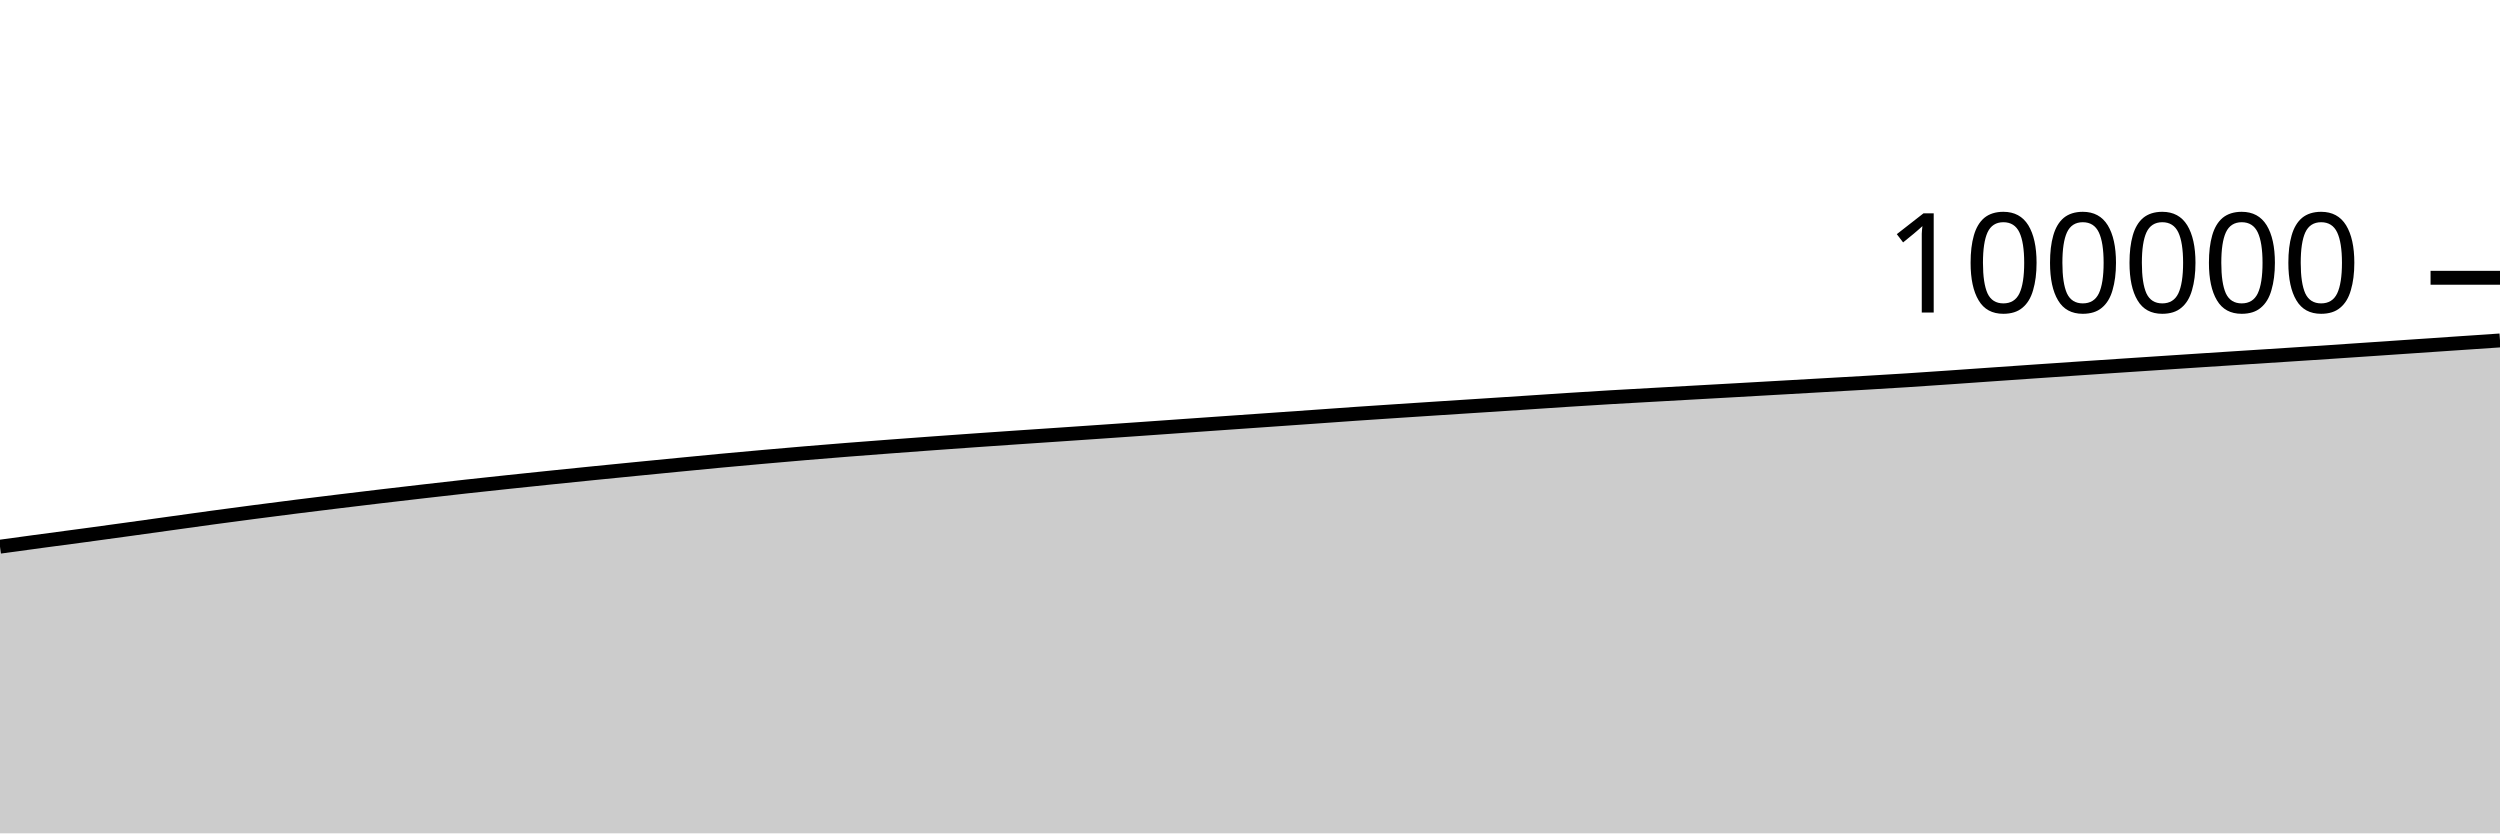
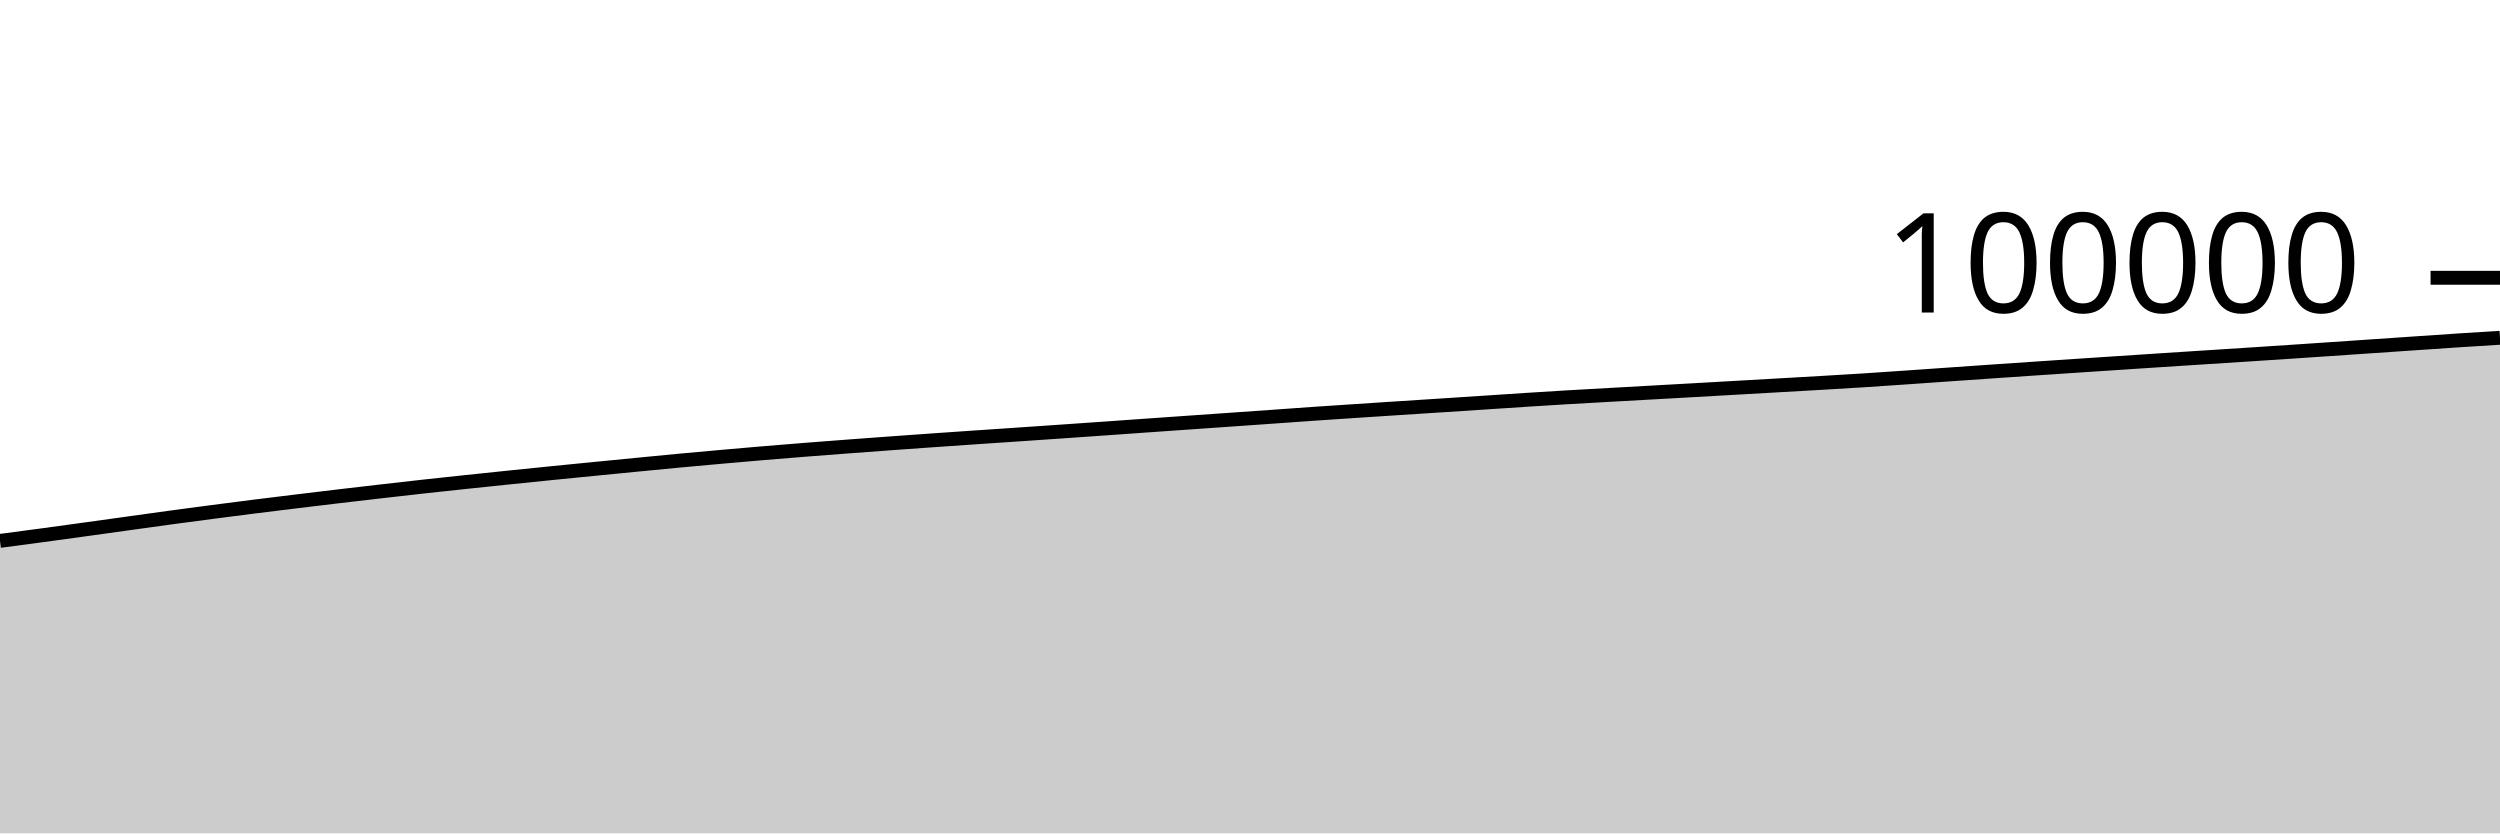
<svg xmlns="http://www.w3.org/2000/svg" viewBox="0 0 180 60">
  <g transform="translate(0,20)">
-     <path class="area" fill="rgba(0, 0, 0, 0.2)" d="M0,19.361C1.017,19.221,2.034,19.082,3.051,18.944C4.068,18.807,5.085,18.676,6.102,18.538C7.119,18.401,8.136,18.26,9.153,18.12C10.169,17.979,11.186,17.837,12.203,17.696C13.22,17.555,14.237,17.41,15.254,17.272C16.271,17.133,17.288,16.999,18.305,16.866C19.322,16.733,20.339,16.602,21.356,16.474C22.373,16.346,23.39,16.222,24.407,16.098C25.424,15.975,26.441,15.852,27.458,15.731C28.475,15.611,29.492,15.493,30.508,15.376C31.525,15.259,32.542,15.142,33.559,15.03C34.576,14.917,35.593,14.81,36.61,14.702C37.627,14.594,38.644,14.488,39.661,14.383C40.678,14.278,41.695,14.174,42.712,14.072C43.729,13.97,44.746,13.87,45.763,13.769C46.78,13.669,47.797,13.569,48.814,13.47C49.831,13.371,50.847,13.271,51.864,13.175C52.881,13.08,53.898,12.988,54.915,12.898C55.932,12.808,56.949,12.718,57.966,12.633C58.983,12.547,60,12.465,61.017,12.384C62.034,12.304,63.051,12.226,64.068,12.15C65.085,12.073,66.102,11.998,67.119,11.924C68.136,11.85,69.153,11.777,70.169,11.706C71.186,11.635,72.203,11.565,73.22,11.495C74.237,11.426,75.254,11.358,76.271,11.289C77.288,11.22,78.305,11.15,79.322,11.08C80.339,11.01,81.356,10.939,82.373,10.868C83.39,10.796,84.407,10.724,85.424,10.652C86.441,10.581,87.458,10.509,88.475,10.438C89.492,10.367,90.508,10.296,91.525,10.225C92.542,10.154,93.559,10.083,94.576,10.011C95.593,9.939,96.61,9.864,97.627,9.794C98.644,9.724,99.661,9.657,100.678,9.59C101.695,9.523,102.712,9.456,103.729,9.39C104.746,9.324,105.763,9.259,106.78,9.193C107.797,9.127,108.814,9.06,109.831,8.994C110.847,8.927,111.864,8.857,112.881,8.792C113.898,8.727,114.915,8.662,115.932,8.602C116.949,8.541,117.966,8.487,118.983,8.43C120,8.373,121.017,8.316,122.034,8.259C123.051,8.202,124.068,8.145,125.085,8.088C126.102,8.03,127.119,7.972,128.136,7.914C129.153,7.856,130.169,7.798,131.186,7.74C132.203,7.682,133.22,7.625,134.237,7.566C135.254,7.506,136.271,7.446,137.288,7.381C138.305,7.316,139.322,7.245,140.339,7.175C141.356,7.105,142.373,7.032,143.39,6.961C144.407,6.89,145.424,6.819,146.441,6.749C147.458,6.679,148.475,6.609,149.492,6.541C150.508,6.472,151.525,6.405,152.542,6.337C153.559,6.27,154.576,6.202,155.593,6.135C156.61,6.068,157.627,6,158.644,5.934C159.661,5.868,160.678,5.803,161.695,5.737C162.712,5.672,163.729,5.607,164.746,5.541C165.763,5.475,166.78,5.408,167.797,5.341C168.814,5.273,169.831,5.204,170.847,5.135C171.864,5.066,172.881,4.996,173.898,4.927C174.915,4.858,175.932,4.788,176.949,4.719C177.966,4.65,178.983,4.581,180,4.512L180,40C178.983,40,177.966,40,176.949,40C175.932,40,174.915,40,173.898,40C172.881,40,171.864,40,170.847,40C169.831,40,168.814,40,167.797,40C166.78,40,165.763,40,164.746,40C163.729,40,162.712,40,161.695,40C160.678,40,159.661,40,158.644,40C157.627,40,156.61,40,155.593,40C154.576,40,153.559,40,152.542,40C151.525,40,150.508,40,149.492,40C148.475,40,147.458,40,146.441,40C145.424,40,144.407,40,143.39,40C142.373,40,141.356,40,140.339,40C139.322,40,138.305,40,137.288,40C136.271,40,135.254,40,134.237,40C133.22,40,132.203,40,131.186,40C130.169,40,129.153,40,128.136,40C127.119,40,126.102,40,125.085,40C124.068,40,123.051,40,122.034,40C121.017,40,120,40,118.983,40C117.966,40,116.949,40,115.932,40C114.915,40,113.898,40,112.881,40C111.864,40,110.847,40,109.831,40C108.814,40,107.797,40,106.78,40C105.763,40,104.746,40,103.729,40C102.712,40,101.695,40,100.678,40C99.661,40,98.644,40,97.627,40C96.61,40,95.593,40,94.576,40C93.559,40,92.542,40,91.525,40C90.508,40,89.492,40,88.475,40C87.458,40,86.441,40,85.424,40C84.407,40,83.39,40,82.373,40C81.356,40,80.339,40,79.322,40C78.305,40,77.288,40,76.271,40C75.254,40,74.237,40,73.22,40C72.203,40,71.186,40,70.169,40C69.153,40,68.136,40,67.119,40C66.102,40,65.085,40,64.068,40C63.051,40,62.034,40,61.017,40C60,40,58.983,40,57.966,40C56.949,40,55.932,40,54.915,40C53.898,40,52.881,40,51.864,40C50.847,40,49.831,40,48.814,40C47.797,40,46.78,40,45.763,40C44.746,40,43.729,40,42.712,40C41.695,40,40.678,40,39.661,40C38.644,40,37.627,40,36.61,40C35.593,40,34.576,40,33.559,40C32.542,40,31.525,40,30.508,40C29.492,40,28.475,40,27.458,40C26.441,40,25.424,40,24.407,40C23.39,40,22.373,40,21.356,40C20.339,40,19.322,40,18.305,40C17.288,40,16.271,40,15.254,40C14.237,40,13.22,40,12.203,40C11.186,40,10.169,40,9.153,40C8.136,40,7.119,40,6.102,40C5.085,40,4.068,40,3.051,40C2.034,40,1.017,40,0,40Z" />
-     <path class="line" stroke="black" fill="none" d="M0,19.361C1.017,19.221,2.034,19.082,3.051,18.944C4.068,18.807,5.085,18.676,6.102,18.538C7.119,18.401,8.136,18.26,9.153,18.12C10.169,17.979,11.186,17.837,12.203,17.696C13.22,17.555,14.237,17.41,15.254,17.272C16.271,17.133,17.288,16.999,18.305,16.866C19.322,16.733,20.339,16.602,21.356,16.474C22.373,16.346,23.39,16.222,24.407,16.098C25.424,15.975,26.441,15.852,27.458,15.731C28.475,15.611,29.492,15.493,30.508,15.376C31.525,15.259,32.542,15.142,33.559,15.03C34.576,14.917,35.593,14.81,36.61,14.702C37.627,14.594,38.644,14.488,39.661,14.383C40.678,14.278,41.695,14.174,42.712,14.072C43.729,13.97,44.746,13.87,45.763,13.769C46.78,13.669,47.797,13.569,48.814,13.47C49.831,13.371,50.847,13.271,51.864,13.175C52.881,13.08,53.898,12.988,54.915,12.898C55.932,12.808,56.949,12.718,57.966,12.633C58.983,12.547,60,12.465,61.017,12.384C62.034,12.304,63.051,12.226,64.068,12.15C65.085,12.073,66.102,11.998,67.119,11.924C68.136,11.85,69.153,11.777,70.169,11.706C71.186,11.635,72.203,11.565,73.22,11.495C74.237,11.426,75.254,11.358,76.271,11.289C77.288,11.22,78.305,11.15,79.322,11.08C80.339,11.01,81.356,10.939,82.373,10.868C83.39,10.796,84.407,10.724,85.424,10.652C86.441,10.581,87.458,10.509,88.475,10.438C89.492,10.367,90.508,10.296,91.525,10.225C92.542,10.154,93.559,10.083,94.576,10.011C95.593,9.939,96.61,9.864,97.627,9.794C98.644,9.724,99.661,9.657,100.678,9.59C101.695,9.523,102.712,9.456,103.729,9.39C104.746,9.324,105.763,9.259,106.78,9.193C107.797,9.127,108.814,9.06,109.831,8.994C110.847,8.927,111.864,8.857,112.881,8.792C113.898,8.727,114.915,8.662,115.932,8.602C116.949,8.541,117.966,8.487,118.983,8.43C120,8.373,121.017,8.316,122.034,8.259C123.051,8.202,124.068,8.145,125.085,8.088C126.102,8.03,127.119,7.972,128.136,7.914C129.153,7.856,130.169,7.798,131.186,7.74C132.203,7.682,133.22,7.625,134.237,7.566C135.254,7.506,136.271,7.446,137.288,7.381C138.305,7.316,139.322,7.245,140.339,7.175C141.356,7.105,142.373,7.032,143.39,6.961C144.407,6.89,145.424,6.819,146.441,6.749C147.458,6.679,148.475,6.609,149.492,6.541C150.508,6.472,151.525,6.405,152.542,6.337C153.559,6.27,154.576,6.202,155.593,6.135C156.61,6.068,157.627,6,158.644,5.934C159.661,5.868,160.678,5.803,161.695,5.737C162.712,5.672,163.729,5.607,164.746,5.541C165.763,5.475,166.78,5.408,167.797,5.341C168.814,5.273,169.831,5.204,170.847,5.135C171.864,5.066,172.881,4.996,173.898,4.927C174.915,4.858,175.932,4.788,176.949,4.719C177.966,4.65,178.983,4.581,180,4.512" />
+     <path class="area" fill="rgba(0, 0, 0, 0.2)" d="M0,18.944C1.017,18.81,2.034,18.676,3.051,18.538C4.068,18.401,5.085,18.26,6.102,18.12C7.119,17.979,8.136,17.837,9.153,17.696C10.169,17.555,11.186,17.41,12.203,17.272C13.22,17.133,14.237,16.999,15.254,16.866C16.271,16.733,17.288,16.602,18.305,16.474C19.322,16.346,20.339,16.222,21.356,16.098C22.373,15.975,23.39,15.852,24.407,15.731C25.424,15.611,26.441,15.493,27.458,15.376C28.475,15.259,29.492,15.142,30.508,15.03C31.525,14.917,32.542,14.81,33.559,14.702C34.576,14.594,35.593,14.488,36.61,14.383C37.627,14.278,38.644,14.174,39.661,14.072C40.678,13.97,41.695,13.87,42.712,13.769C43.729,13.669,44.746,13.569,45.763,13.47C46.78,13.371,47.797,13.271,48.814,13.175C49.831,13.08,50.847,12.988,51.864,12.898C52.881,12.808,53.898,12.718,54.915,12.633C55.932,12.547,56.949,12.465,57.966,12.384C58.983,12.304,60,12.226,61.017,12.15C62.034,12.073,63.051,11.998,64.068,11.924C65.085,11.85,66.102,11.777,67.119,11.706C68.136,11.635,69.153,11.565,70.169,11.495C71.186,11.426,72.203,11.358,73.22,11.289C74.237,11.22,75.254,11.15,76.271,11.08C77.288,11.01,78.305,10.939,79.322,10.868C80.339,10.796,81.356,10.724,82.373,10.652C83.39,10.581,84.407,10.509,85.424,10.438C86.441,10.367,87.458,10.296,88.475,10.225C89.492,10.154,90.508,10.083,91.525,10.011C92.542,9.939,93.559,9.864,94.576,9.794C95.593,9.724,96.61,9.657,97.627,9.59C98.644,9.523,99.661,9.456,100.678,9.39C101.695,9.324,102.712,9.259,103.729,9.193C104.746,9.127,105.763,9.06,106.78,8.994C107.797,8.927,108.814,8.857,109.831,8.792C110.847,8.727,111.864,8.662,112.881,8.602C113.898,8.541,114.915,8.487,115.932,8.43C116.949,8.373,117.966,8.316,118.983,8.259C120,8.202,121.017,8.145,122.034,8.088C123.051,8.03,124.068,7.972,125.085,7.914C126.102,7.856,127.119,7.798,128.136,7.74C129.153,7.682,130.169,7.625,131.186,7.566C132.203,7.506,133.22,7.446,134.237,7.381C135.254,7.316,136.271,7.245,137.288,7.175C138.305,7.105,139.322,7.032,140.339,6.961C141.356,6.89,142.373,6.819,143.39,6.749C144.407,6.679,145.424,6.609,146.441,6.541C147.458,6.472,148.475,6.405,149.492,6.337C150.508,6.27,151.525,6.202,152.542,6.135C153.559,6.068,154.576,6,155.593,5.934C156.61,5.868,157.627,5.803,158.644,5.737C159.661,5.672,160.678,5.607,161.695,5.541C162.712,5.475,163.729,5.408,164.746,5.341C165.763,5.273,166.78,5.204,167.797,5.135C168.814,5.066,169.831,4.996,170.847,4.927C171.864,4.858,172.881,4.788,173.898,4.719C174.915,4.65,175.932,4.578,176.949,4.512C177.966,4.445,178.983,4.383,180,4.32L180,40C178.983,40,177.966,40,176.949,40C175.932,40,174.915,40,173.898,40C172.881,40,171.864,40,170.847,40C169.831,40,168.814,40,167.797,40C166.78,40,165.763,40,164.746,40C163.729,40,162.712,40,161.695,40C160.678,40,159.661,40,158.644,40C157.627,40,156.61,40,155.593,40C154.576,40,153.559,40,152.542,40C151.525,40,150.508,40,149.492,40C148.475,40,147.458,40,146.441,40C145.424,40,144.407,40,143.39,40C142.373,40,141.356,40,140.339,40C139.322,40,138.305,40,137.288,40C136.271,40,135.254,40,134.237,40C133.22,40,132.203,40,131.186,40C130.169,40,129.153,40,128.136,40C127.119,40,126.102,40,125.085,40C124.068,40,123.051,40,122.034,40C121.017,40,120,40,118.983,40C117.966,40,116.949,40,115.932,40C114.915,40,113.898,40,112.881,40C111.864,40,110.847,40,109.831,40C108.814,40,107.797,40,106.78,40C105.763,40,104.746,40,103.729,40C102.712,40,101.695,40,100.678,40C99.661,40,98.644,40,97.627,40C96.61,40,95.593,40,94.576,40C93.559,40,92.542,40,91.525,40C90.508,40,89.492,40,88.475,40C87.458,40,86.441,40,85.424,40C84.407,40,83.39,40,82.373,40C81.356,40,80.339,40,79.322,40C78.305,40,77.288,40,76.271,40C75.254,40,74.237,40,73.22,40C72.203,40,71.186,40,70.169,40C69.153,40,68.136,40,67.119,40C66.102,40,65.085,40,64.068,40C63.051,40,62.034,40,61.017,40C60,40,58.983,40,57.966,40C56.949,40,55.932,40,54.915,40C53.898,40,52.881,40,51.864,40C50.847,40,49.831,40,48.814,40C47.797,40,46.78,40,45.763,40C44.746,40,43.729,40,42.712,40C41.695,40,40.678,40,39.661,40C38.644,40,37.627,40,36.61,40C35.593,40,34.576,40,33.559,40C32.542,40,31.525,40,30.508,40C29.492,40,28.475,40,27.458,40C26.441,40,25.424,40,24.407,40C23.39,40,22.373,40,21.356,40C20.339,40,19.322,40,18.305,40C17.288,40,16.271,40,15.254,40C14.237,40,13.22,40,12.203,40C11.186,40,10.169,40,9.153,40C8.136,40,7.119,40,6.102,40C5.085,40,4.068,40,3.051,40C2.034,40,1.017,40,0,40Z" />
+     <path class="line" stroke="black" fill="none" d="M0,18.944C1.017,18.81,2.034,18.676,3.051,18.538C4.068,18.401,5.085,18.26,6.102,18.12C7.119,17.979,8.136,17.837,9.153,17.696C10.169,17.555,11.186,17.41,12.203,17.272C13.22,17.133,14.237,16.999,15.254,16.866C16.271,16.733,17.288,16.602,18.305,16.474C19.322,16.346,20.339,16.222,21.356,16.098C22.373,15.975,23.39,15.852,24.407,15.731C25.424,15.611,26.441,15.493,27.458,15.376C28.475,15.259,29.492,15.142,30.508,15.03C31.525,14.917,32.542,14.81,33.559,14.702C34.576,14.594,35.593,14.488,36.61,14.383C37.627,14.278,38.644,14.174,39.661,14.072C40.678,13.97,41.695,13.87,42.712,13.769C43.729,13.669,44.746,13.569,45.763,13.47C46.78,13.371,47.797,13.271,48.814,13.175C49.831,13.08,50.847,12.988,51.864,12.898C52.881,12.808,53.898,12.718,54.915,12.633C55.932,12.547,56.949,12.465,57.966,12.384C58.983,12.304,60,12.226,61.017,12.15C62.034,12.073,63.051,11.998,64.068,11.924C65.085,11.85,66.102,11.777,67.119,11.706C68.136,11.635,69.153,11.565,70.169,11.495C71.186,11.426,72.203,11.358,73.22,11.289C74.237,11.22,75.254,11.15,76.271,11.08C77.288,11.01,78.305,10.939,79.322,10.868C80.339,10.796,81.356,10.724,82.373,10.652C83.39,10.581,84.407,10.509,85.424,10.438C86.441,10.367,87.458,10.296,88.475,10.225C89.492,10.154,90.508,10.083,91.525,10.011C92.542,9.939,93.559,9.864,94.576,9.794C95.593,9.724,96.61,9.657,97.627,9.59C98.644,9.523,99.661,9.456,100.678,9.39C101.695,9.324,102.712,9.259,103.729,9.193C104.746,9.127,105.763,9.06,106.78,8.994C107.797,8.927,108.814,8.857,109.831,8.792C110.847,8.727,111.864,8.662,112.881,8.602C113.898,8.541,114.915,8.487,115.932,8.43C116.949,8.373,117.966,8.316,118.983,8.259C120,8.202,121.017,8.145,122.034,8.088C123.051,8.03,124.068,7.972,125.085,7.914C126.102,7.856,127.119,7.798,128.136,7.74C129.153,7.682,130.169,7.625,131.186,7.566C132.203,7.506,133.22,7.446,134.237,7.381C135.254,7.316,136.271,7.245,137.288,7.175C138.305,7.105,139.322,7.032,140.339,6.961C141.356,6.89,142.373,6.819,143.39,6.749C144.407,6.679,145.424,6.609,146.441,6.541C147.458,6.472,148.475,6.405,149.492,6.337C150.508,6.27,151.525,6.202,152.542,6.135C153.559,6.068,154.576,6,155.593,5.934C156.61,5.868,157.627,5.803,158.644,5.737C159.661,5.672,160.678,5.607,161.695,5.541C162.712,5.475,163.729,5.408,164.746,5.341C165.763,5.273,166.78,5.204,167.797,5.135C168.814,5.066,169.831,4.996,170.847,4.927C171.864,4.858,172.881,4.788,173.898,4.719C174.915,4.65,175.932,4.578,176.949,4.512C177.966,4.445,178.983,4.383,180,4.32" />
    <path class="axis-ceiling" stroke-width="1" stroke="black" fill="none" d="M175,0L180,0" />
    <text class="axis-ceiling-label" font-family="sans-serif" text-anchor="end" font-size="10px" x="170" y="2.5">100000</text>
  </g>
</svg>
